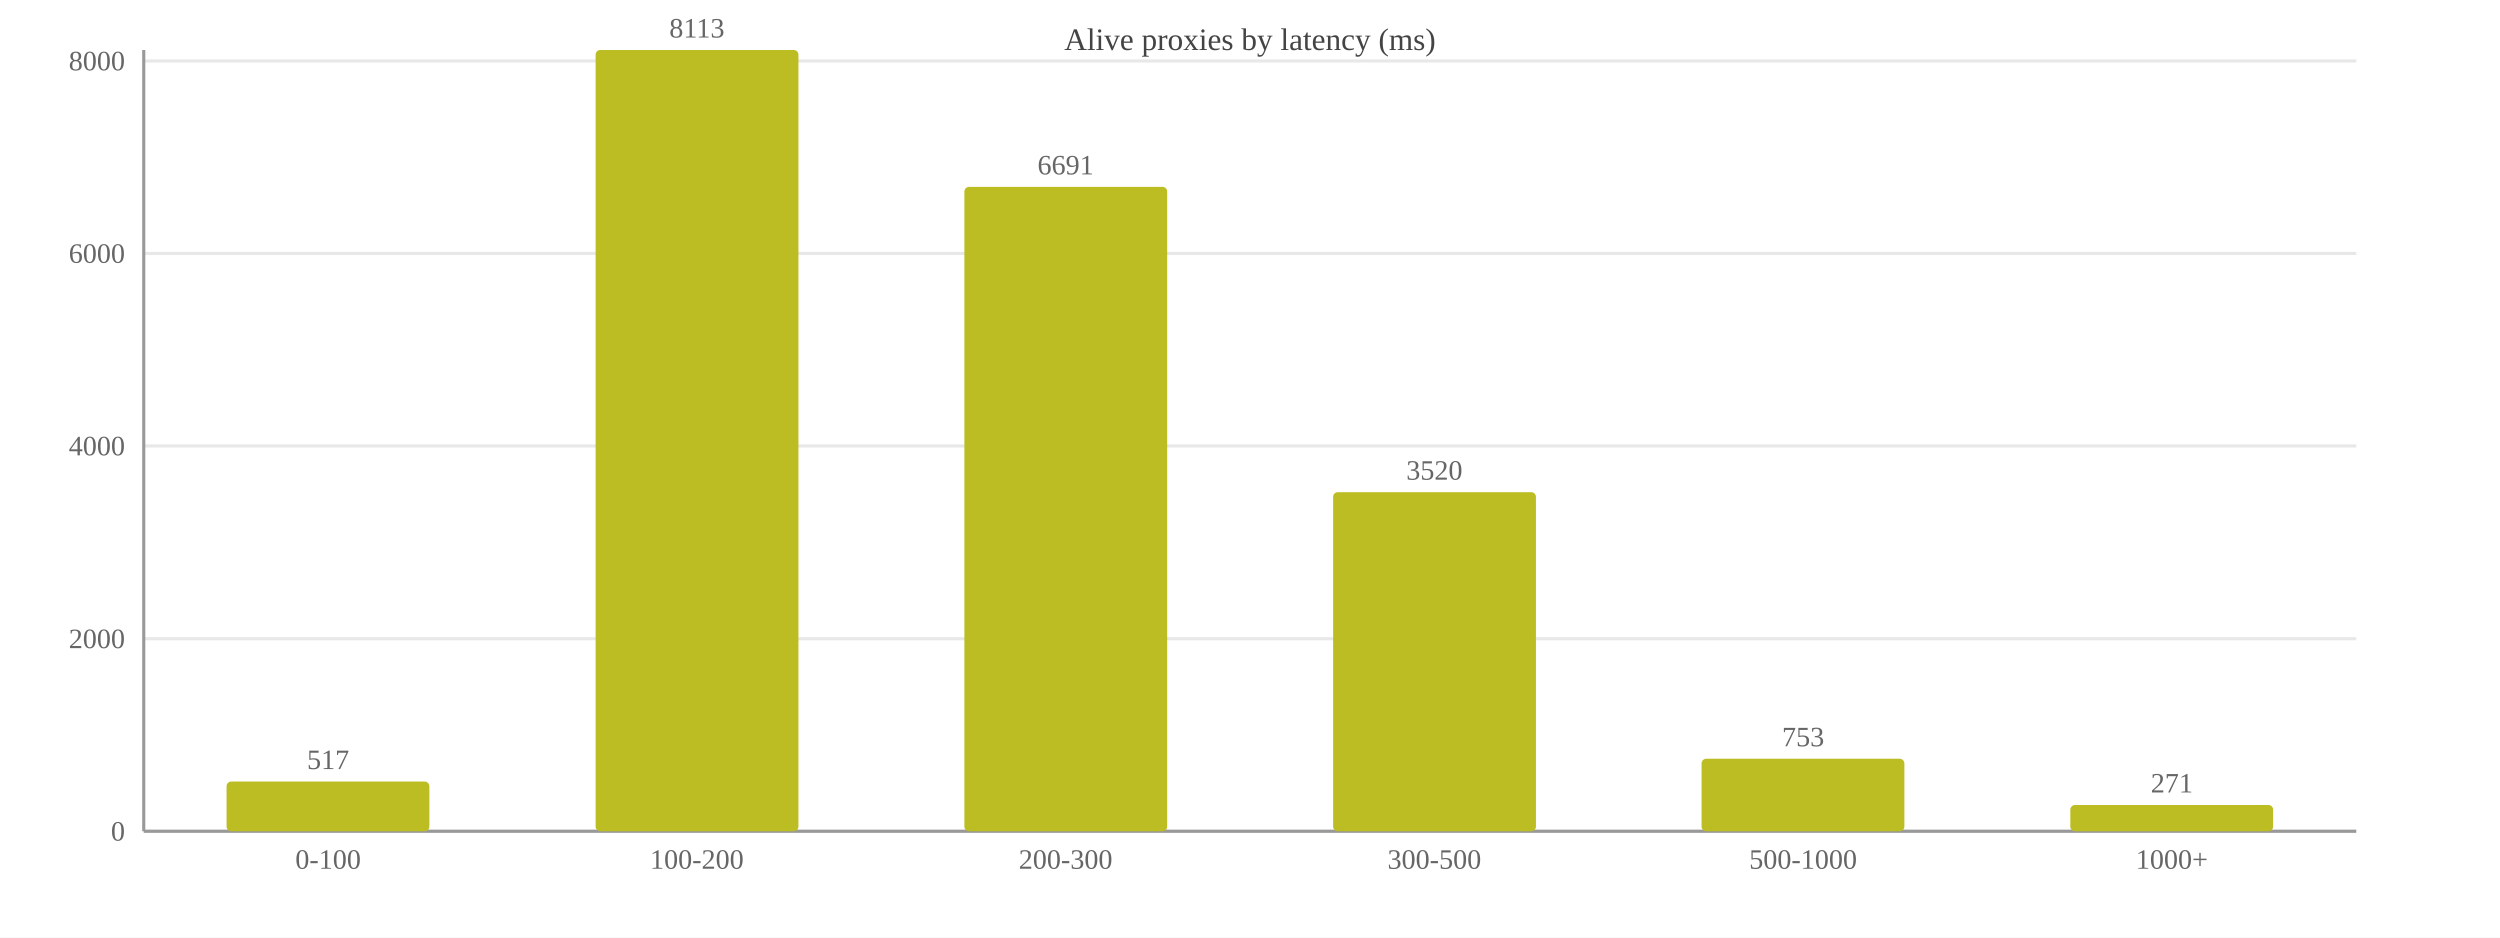
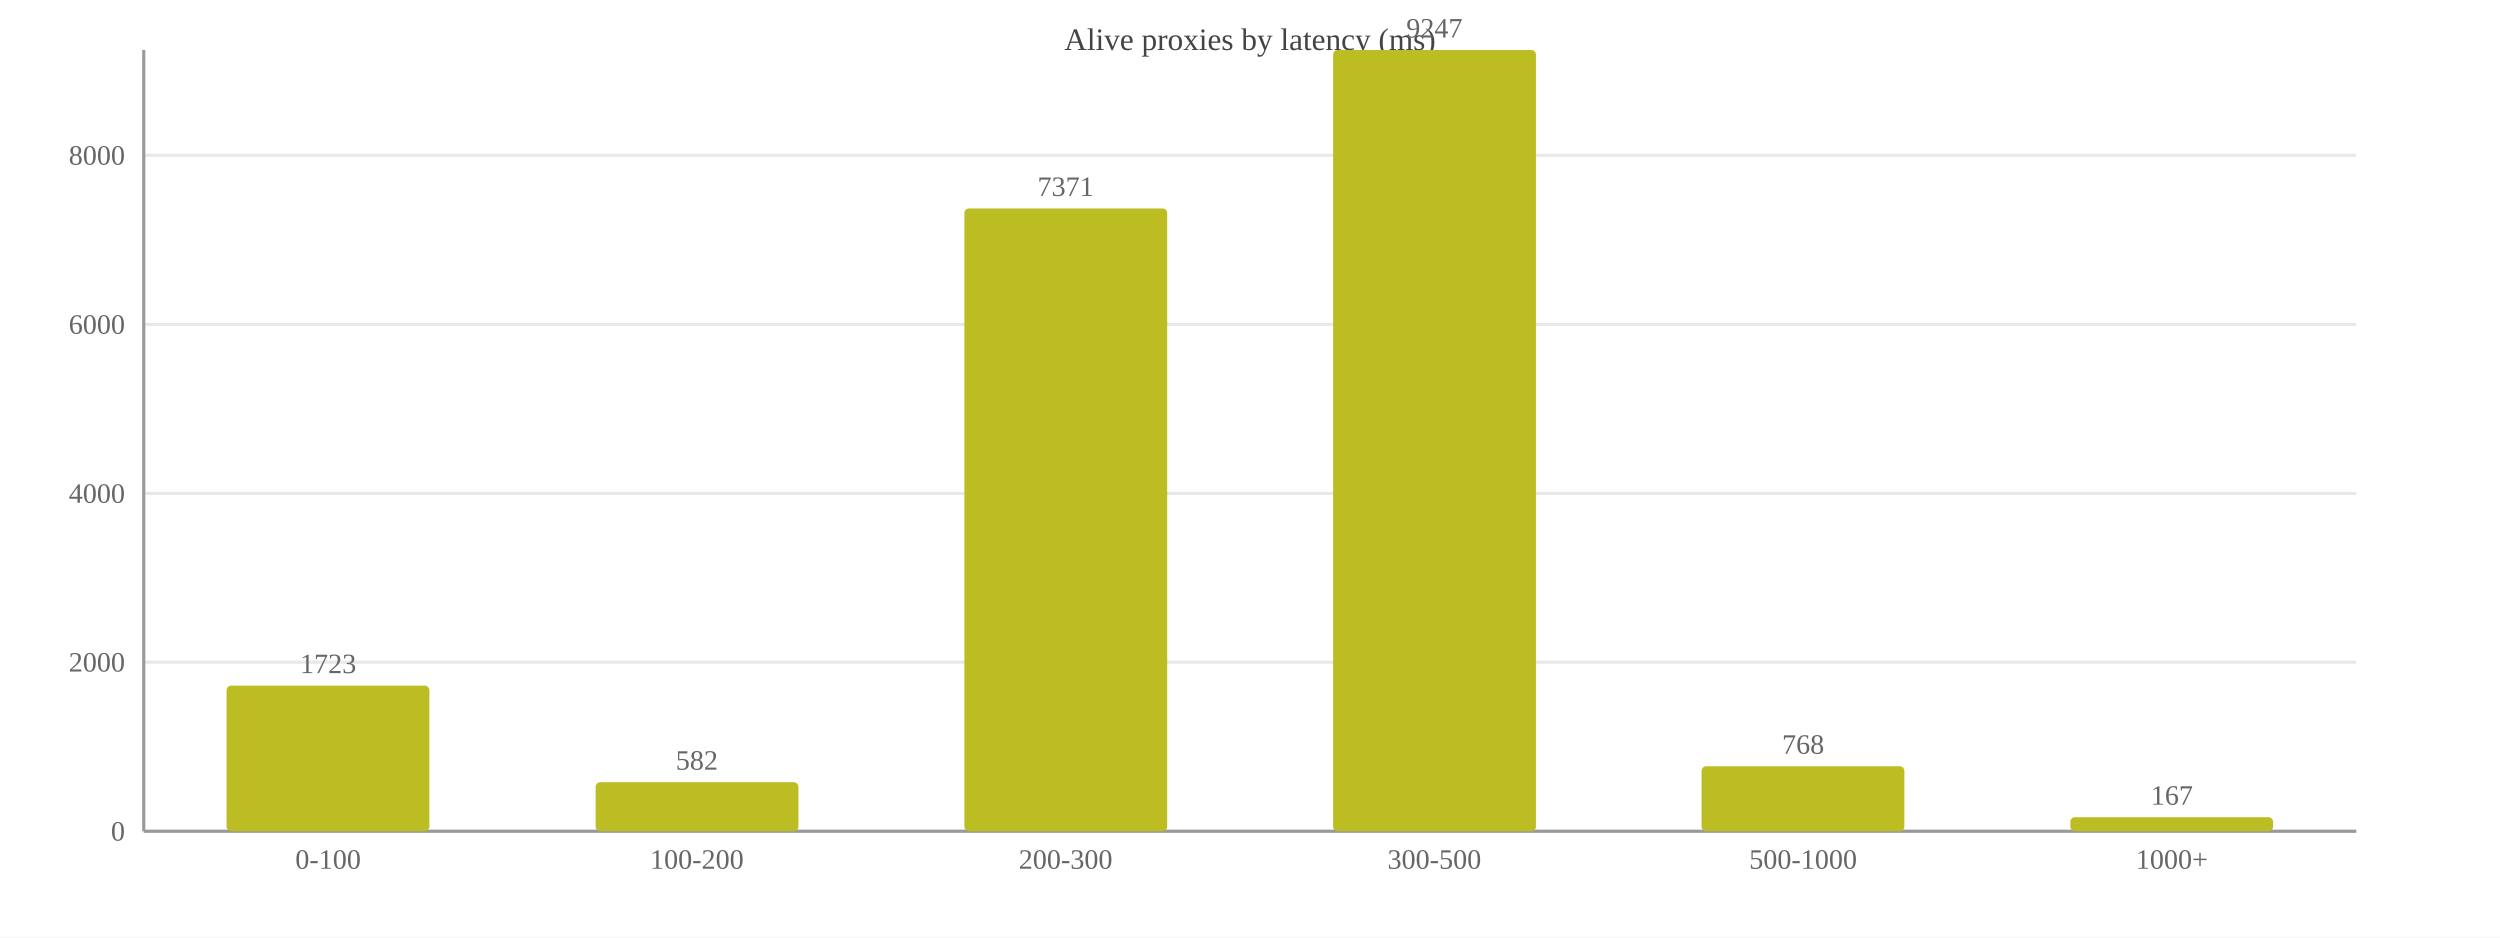
<svg xmlns="http://www.w3.org/2000/svg" width="800" height="300" viewBox="0 0 800 300">
  <rect width="800" height="300" fill="#ffffff" />
  <text x="400.0" y="16" font-size="10" text-anchor="middle" fill="#444">Alive proxies by latency (ms)</text>
  <line x1="46" y1="266.0" x2="754" y2="266.0" stroke="#e8e8e8" />
  <text x="40" y="269.0" font-size="9" text-anchor="end" fill="#666">0</text>
-   <line x1="46" y1="204.4" x2="754" y2="204.4" stroke="#e8e8e8" />
-   <text x="40" y="207.4" font-size="9" text-anchor="end" fill="#666">2000</text>
-   <line x1="46" y1="142.7" x2="754" y2="142.7" stroke="#e8e8e8" />
-   <text x="40" y="145.7" font-size="9" text-anchor="end" fill="#666">4000</text>
-   <line x1="46" y1="81.1" x2="754" y2="81.1" stroke="#e8e8e8" />
-   <text x="40" y="84.1" font-size="9" text-anchor="end" fill="#666">6000</text>
-   <line x1="46" y1="19.5" x2="754" y2="19.5" stroke="#e8e8e8" />
-   <text x="40" y="22.5" font-size="9" text-anchor="end" fill="#666">8000</text>
+   <line x1="46" y1="211.9" x2="754" y2="211.9" stroke="#e8e8e8" />
+   <text x="40" y="214.9" font-size="9" text-anchor="end" fill="#666">2000</text>
+   <line x1="46" y1="157.9" x2="754" y2="157.9" stroke="#e8e8e8" />
+   <text x="40" y="160.9" font-size="9" text-anchor="end" fill="#666">4000</text>
+   <line x1="46" y1="103.8" x2="754" y2="103.8" stroke="#e8e8e8" />
+   <text x="40" y="106.8" font-size="9" text-anchor="end" fill="#666">6000</text>
+   <line x1="46" y1="49.7" x2="754" y2="49.7" stroke="#e8e8e8" />
+   <text x="40" y="52.7" font-size="9" text-anchor="end" fill="#666">8000</text>
  <line x1="46" y1="16" x2="46" y2="266" stroke="#999" />
  <line x1="46" y1="266" x2="754" y2="266" stroke="#999" />
-   <rect x="72.5" y="250.1" width="64.9" height="15.9" fill="#bcbd22" rx="1.5" />
-   <text x="105.0" y="246.1" font-size="9" text-anchor="middle" fill="#666">517</text>
+   <rect x="72.5" y="219.4" width="64.9" height="46.6" fill="#bcbd22" rx="1.5" />
+   <text x="105.0" y="215.4" font-size="9" text-anchor="middle" fill="#666">1723</text>
  <text x="105.0" y="278" font-size="9" text-anchor="middle" fill="#666">0-100</text>
-   <rect x="190.6" y="16.0" width="64.9" height="250.0" fill="#bcbd22" rx="1.5" />
-   <text x="223.0" y="12.0" font-size="9" text-anchor="middle" fill="#666">8113</text>
+   <rect x="190.6" y="250.3" width="64.9" height="15.7" fill="#bcbd22" rx="1.5" />
+   <text x="223.0" y="246.3" font-size="9" text-anchor="middle" fill="#666">582</text>
  <text x="223.0" y="278" font-size="9" text-anchor="middle" fill="#666">100-200</text>
-   <rect x="308.6" y="59.8" width="64.9" height="206.2" fill="#bcbd22" rx="1.5" />
-   <text x="341.0" y="55.8" font-size="9" text-anchor="middle" fill="#666">6691</text>
+   <rect x="308.6" y="66.7" width="64.9" height="199.3" fill="#bcbd22" rx="1.5" />
+   <text x="341.0" y="62.7" font-size="9" text-anchor="middle" fill="#666">7371</text>
  <text x="341.0" y="278" font-size="9" text-anchor="middle" fill="#666">200-300</text>
-   <rect x="426.6" y="157.5" width="64.9" height="108.5" fill="#bcbd22" rx="1.5" />
-   <text x="459.0" y="153.5" font-size="9" text-anchor="middle" fill="#666">3520</text>
+   <rect x="426.6" y="16.0" width="64.9" height="250.0" fill="#bcbd22" rx="1.5" />
+   <text x="459.0" y="12.0" font-size="9" text-anchor="middle" fill="#666">9247</text>
  <text x="459.0" y="278" font-size="9" text-anchor="middle" fill="#666">300-500</text>
-   <rect x="544.5" y="242.8" width="64.9" height="23.2" fill="#bcbd22" rx="1.5" />
-   <text x="577.0" y="238.8" font-size="9" text-anchor="middle" fill="#666">753</text>
+   <rect x="544.5" y="245.2" width="64.9" height="20.8" fill="#bcbd22" rx="1.5" />
+   <text x="577.0" y="241.2" font-size="9" text-anchor="middle" fill="#666">768</text>
  <text x="577.0" y="278" font-size="9" text-anchor="middle" fill="#666">500-1000</text>
-   <rect x="662.5" y="257.6" width="64.9" height="8.4" fill="#bcbd22" rx="1.5" />
-   <text x="695.0" y="253.6" font-size="9" text-anchor="middle" fill="#666">271</text>
+   <rect x="662.5" y="261.5" width="64.9" height="4.5" fill="#bcbd22" rx="1.5" />
+   <text x="695.0" y="257.5" font-size="9" text-anchor="middle" fill="#666">167</text>
  <text x="695.0" y="278" font-size="9" text-anchor="middle" fill="#666">1000+</text>
</svg>
